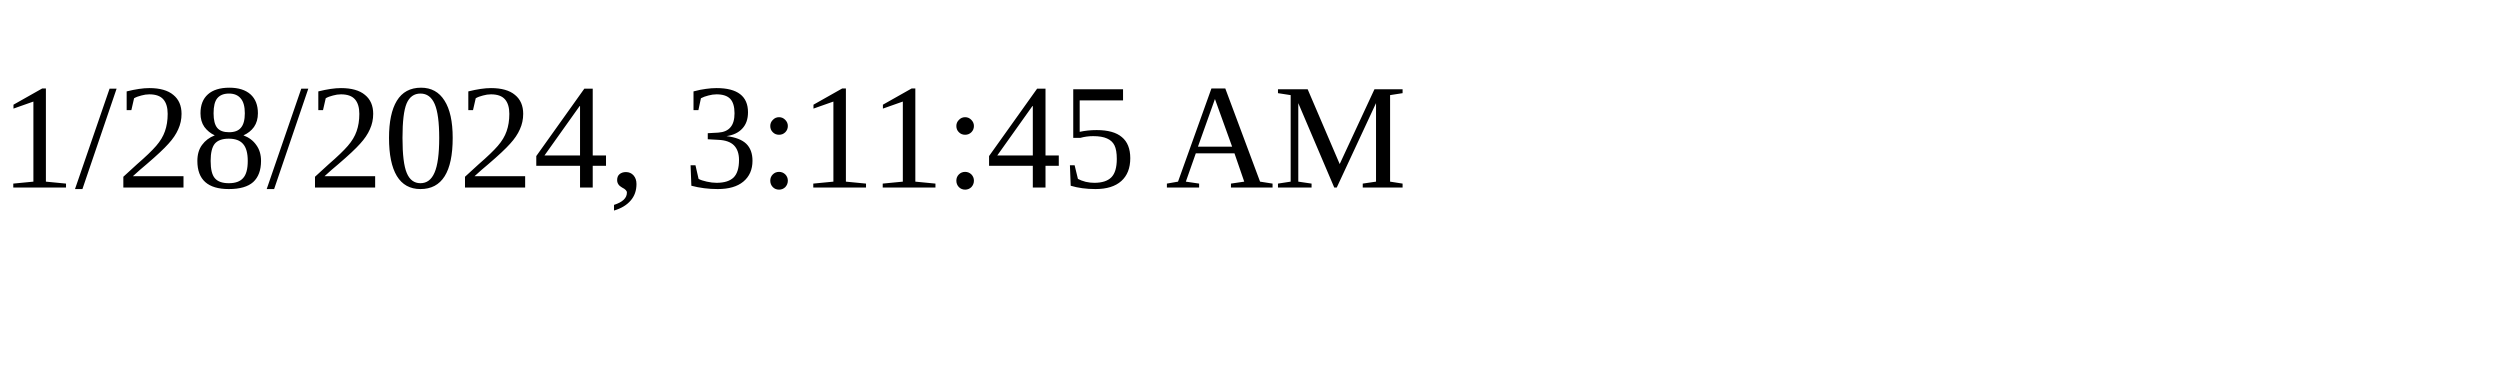
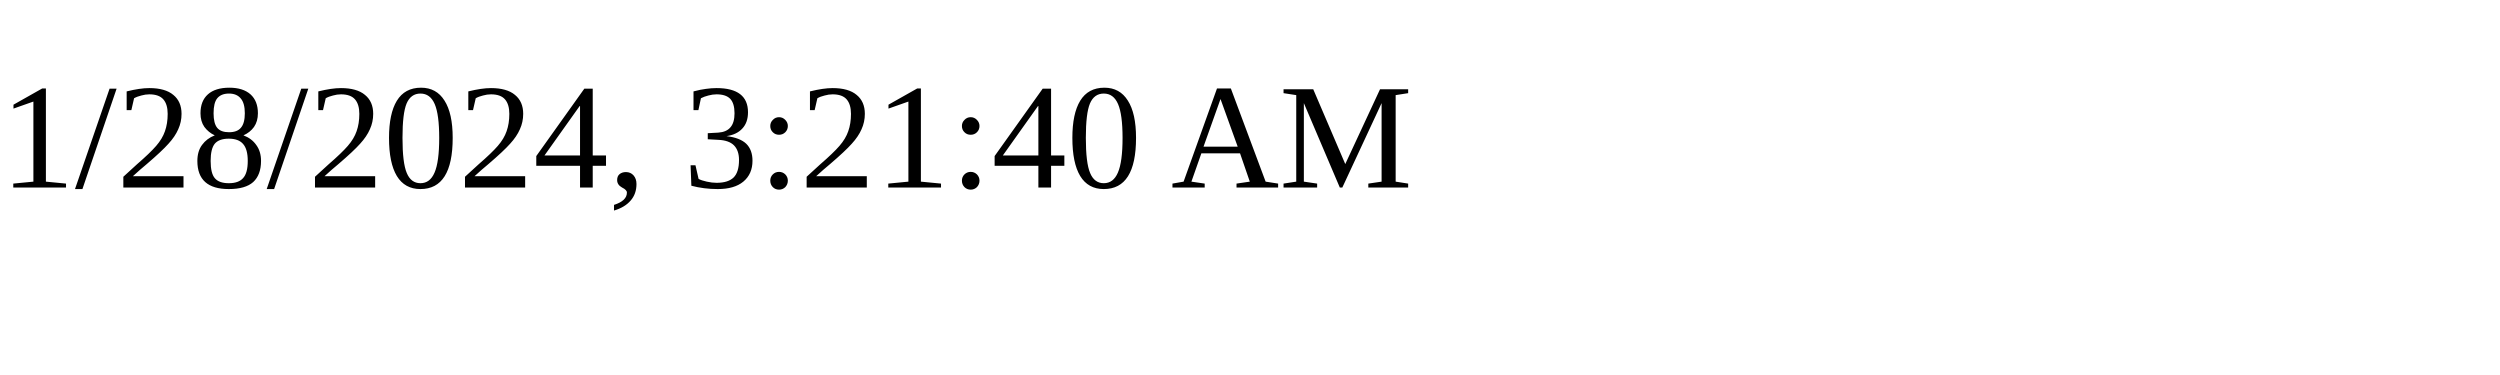
<svg xmlns="http://www.w3.org/2000/svg" height="30" width="200">
-   <text x="0" y="15">1/28/2024, 3:11:45 AM</text>
+   <text x="0" y="15">1/28/2024, 3:21:40 AM</text>
</svg>
